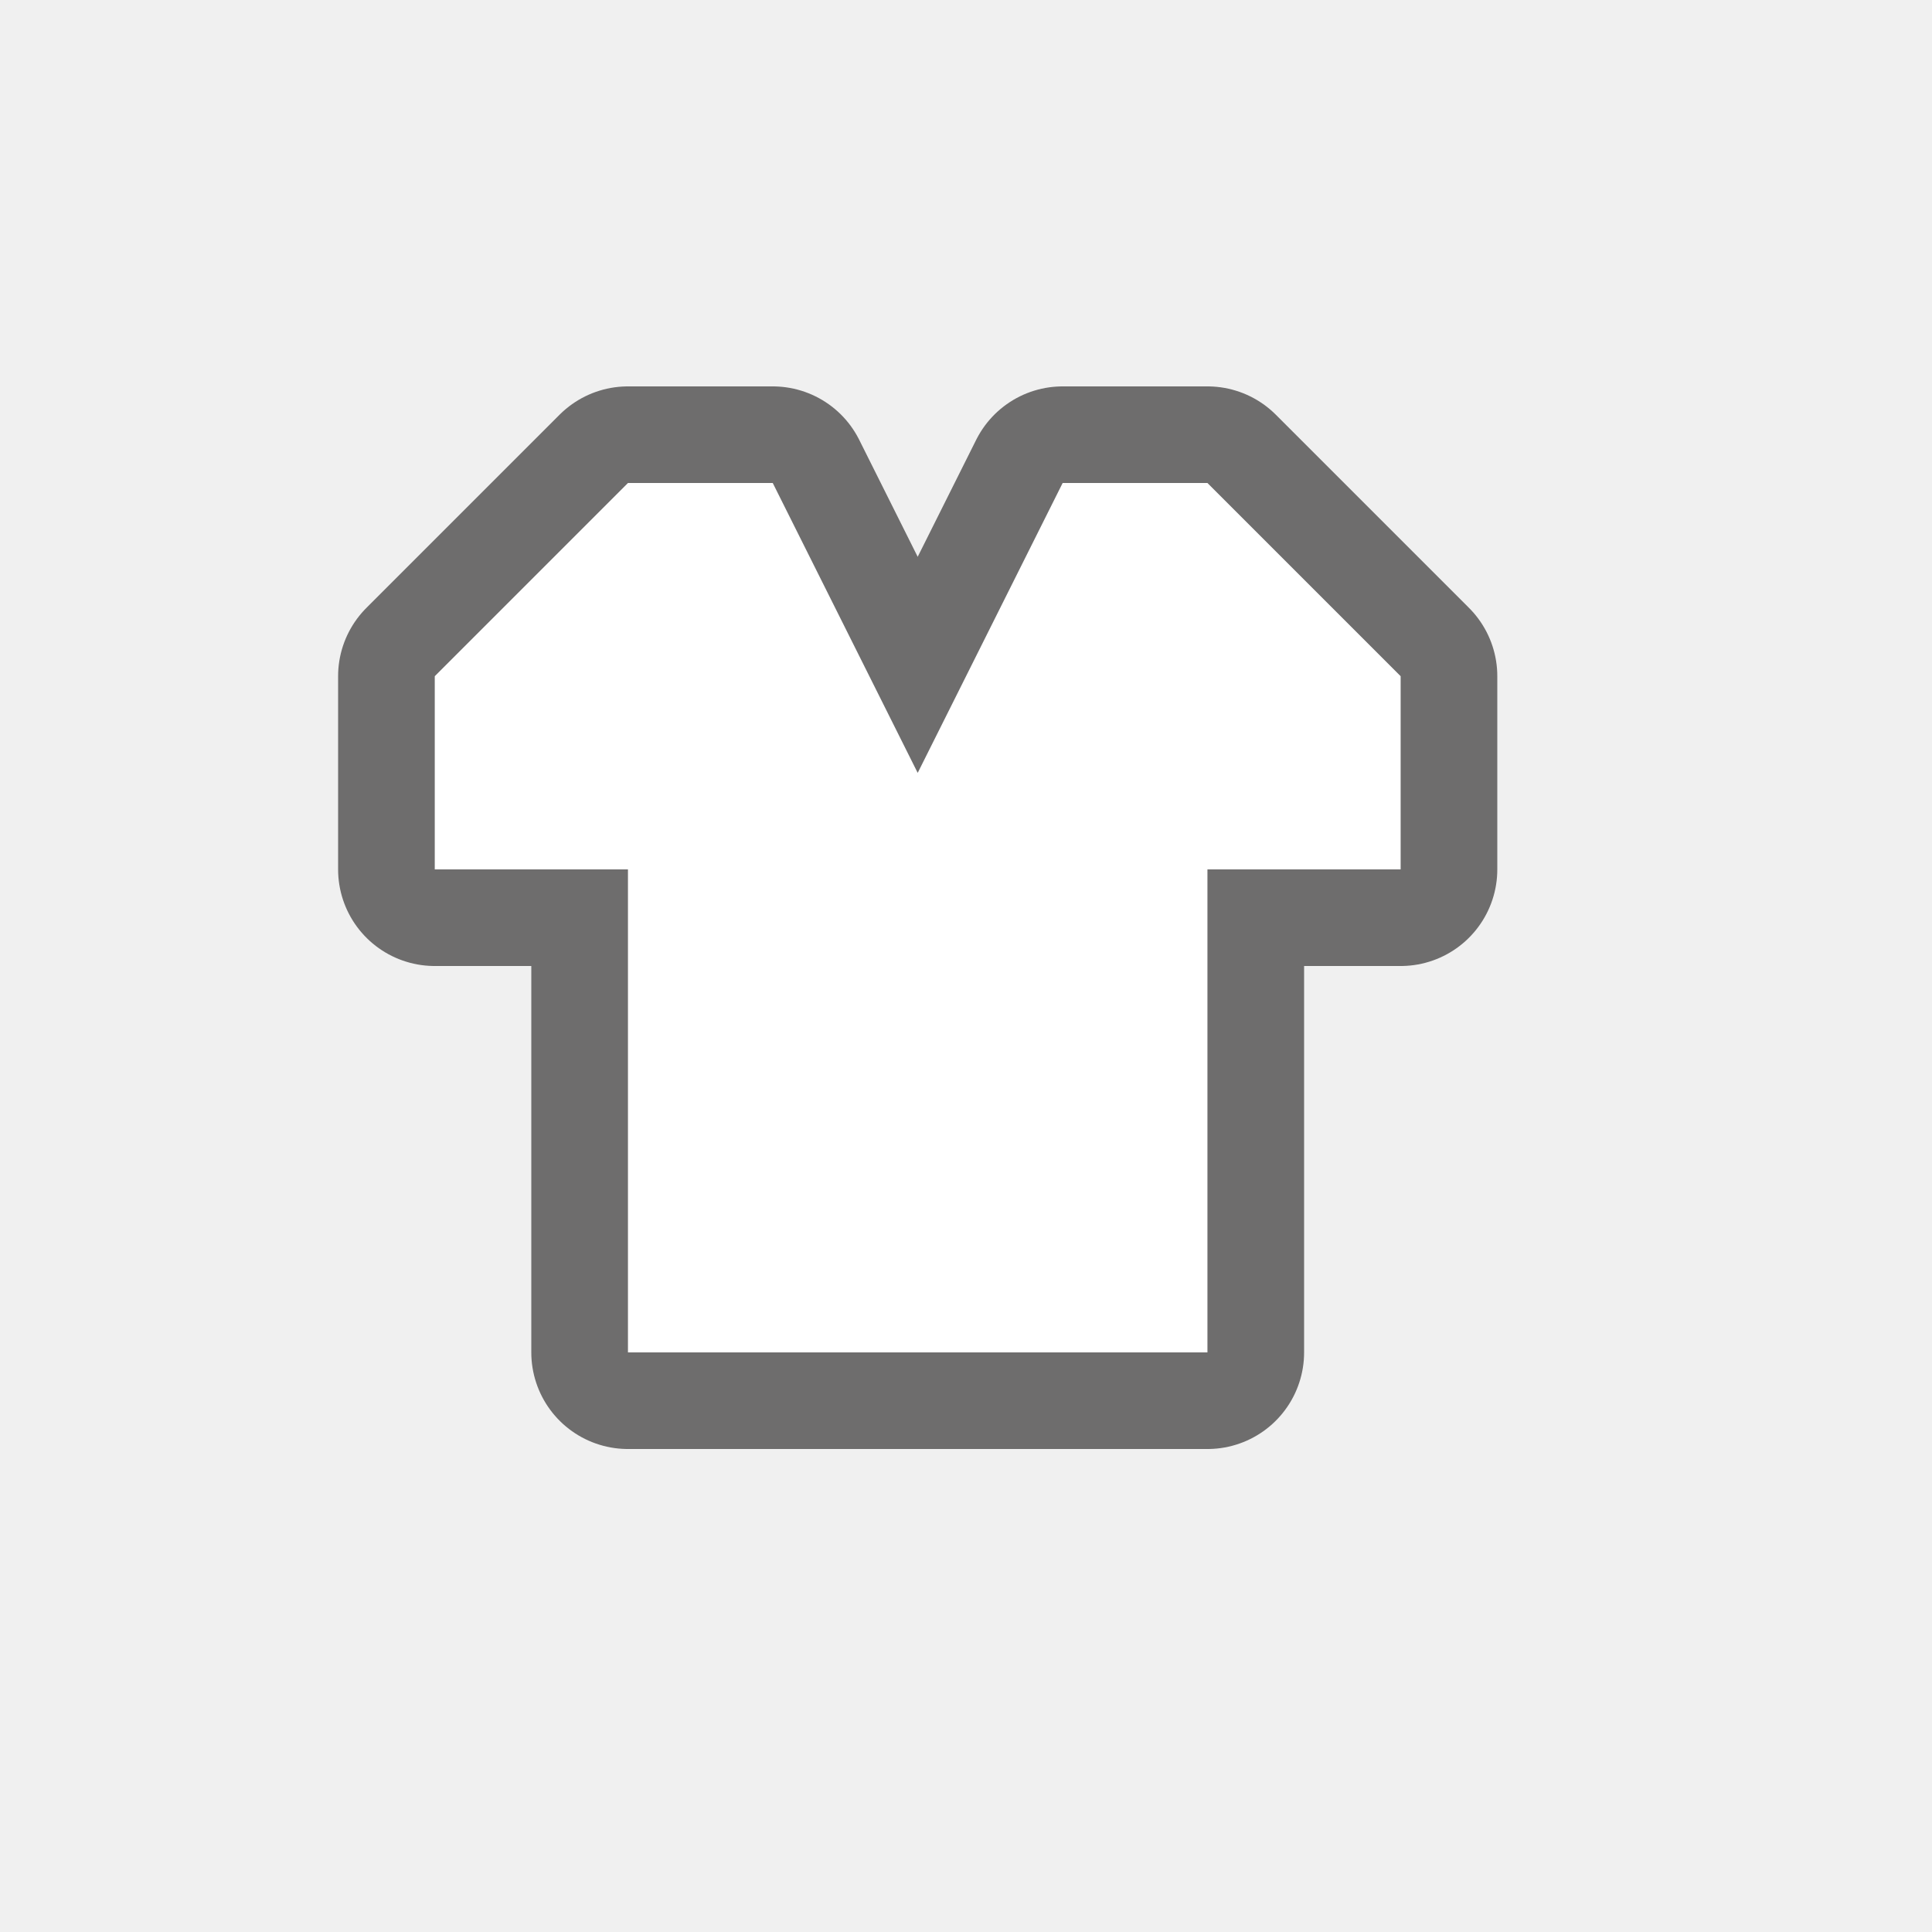
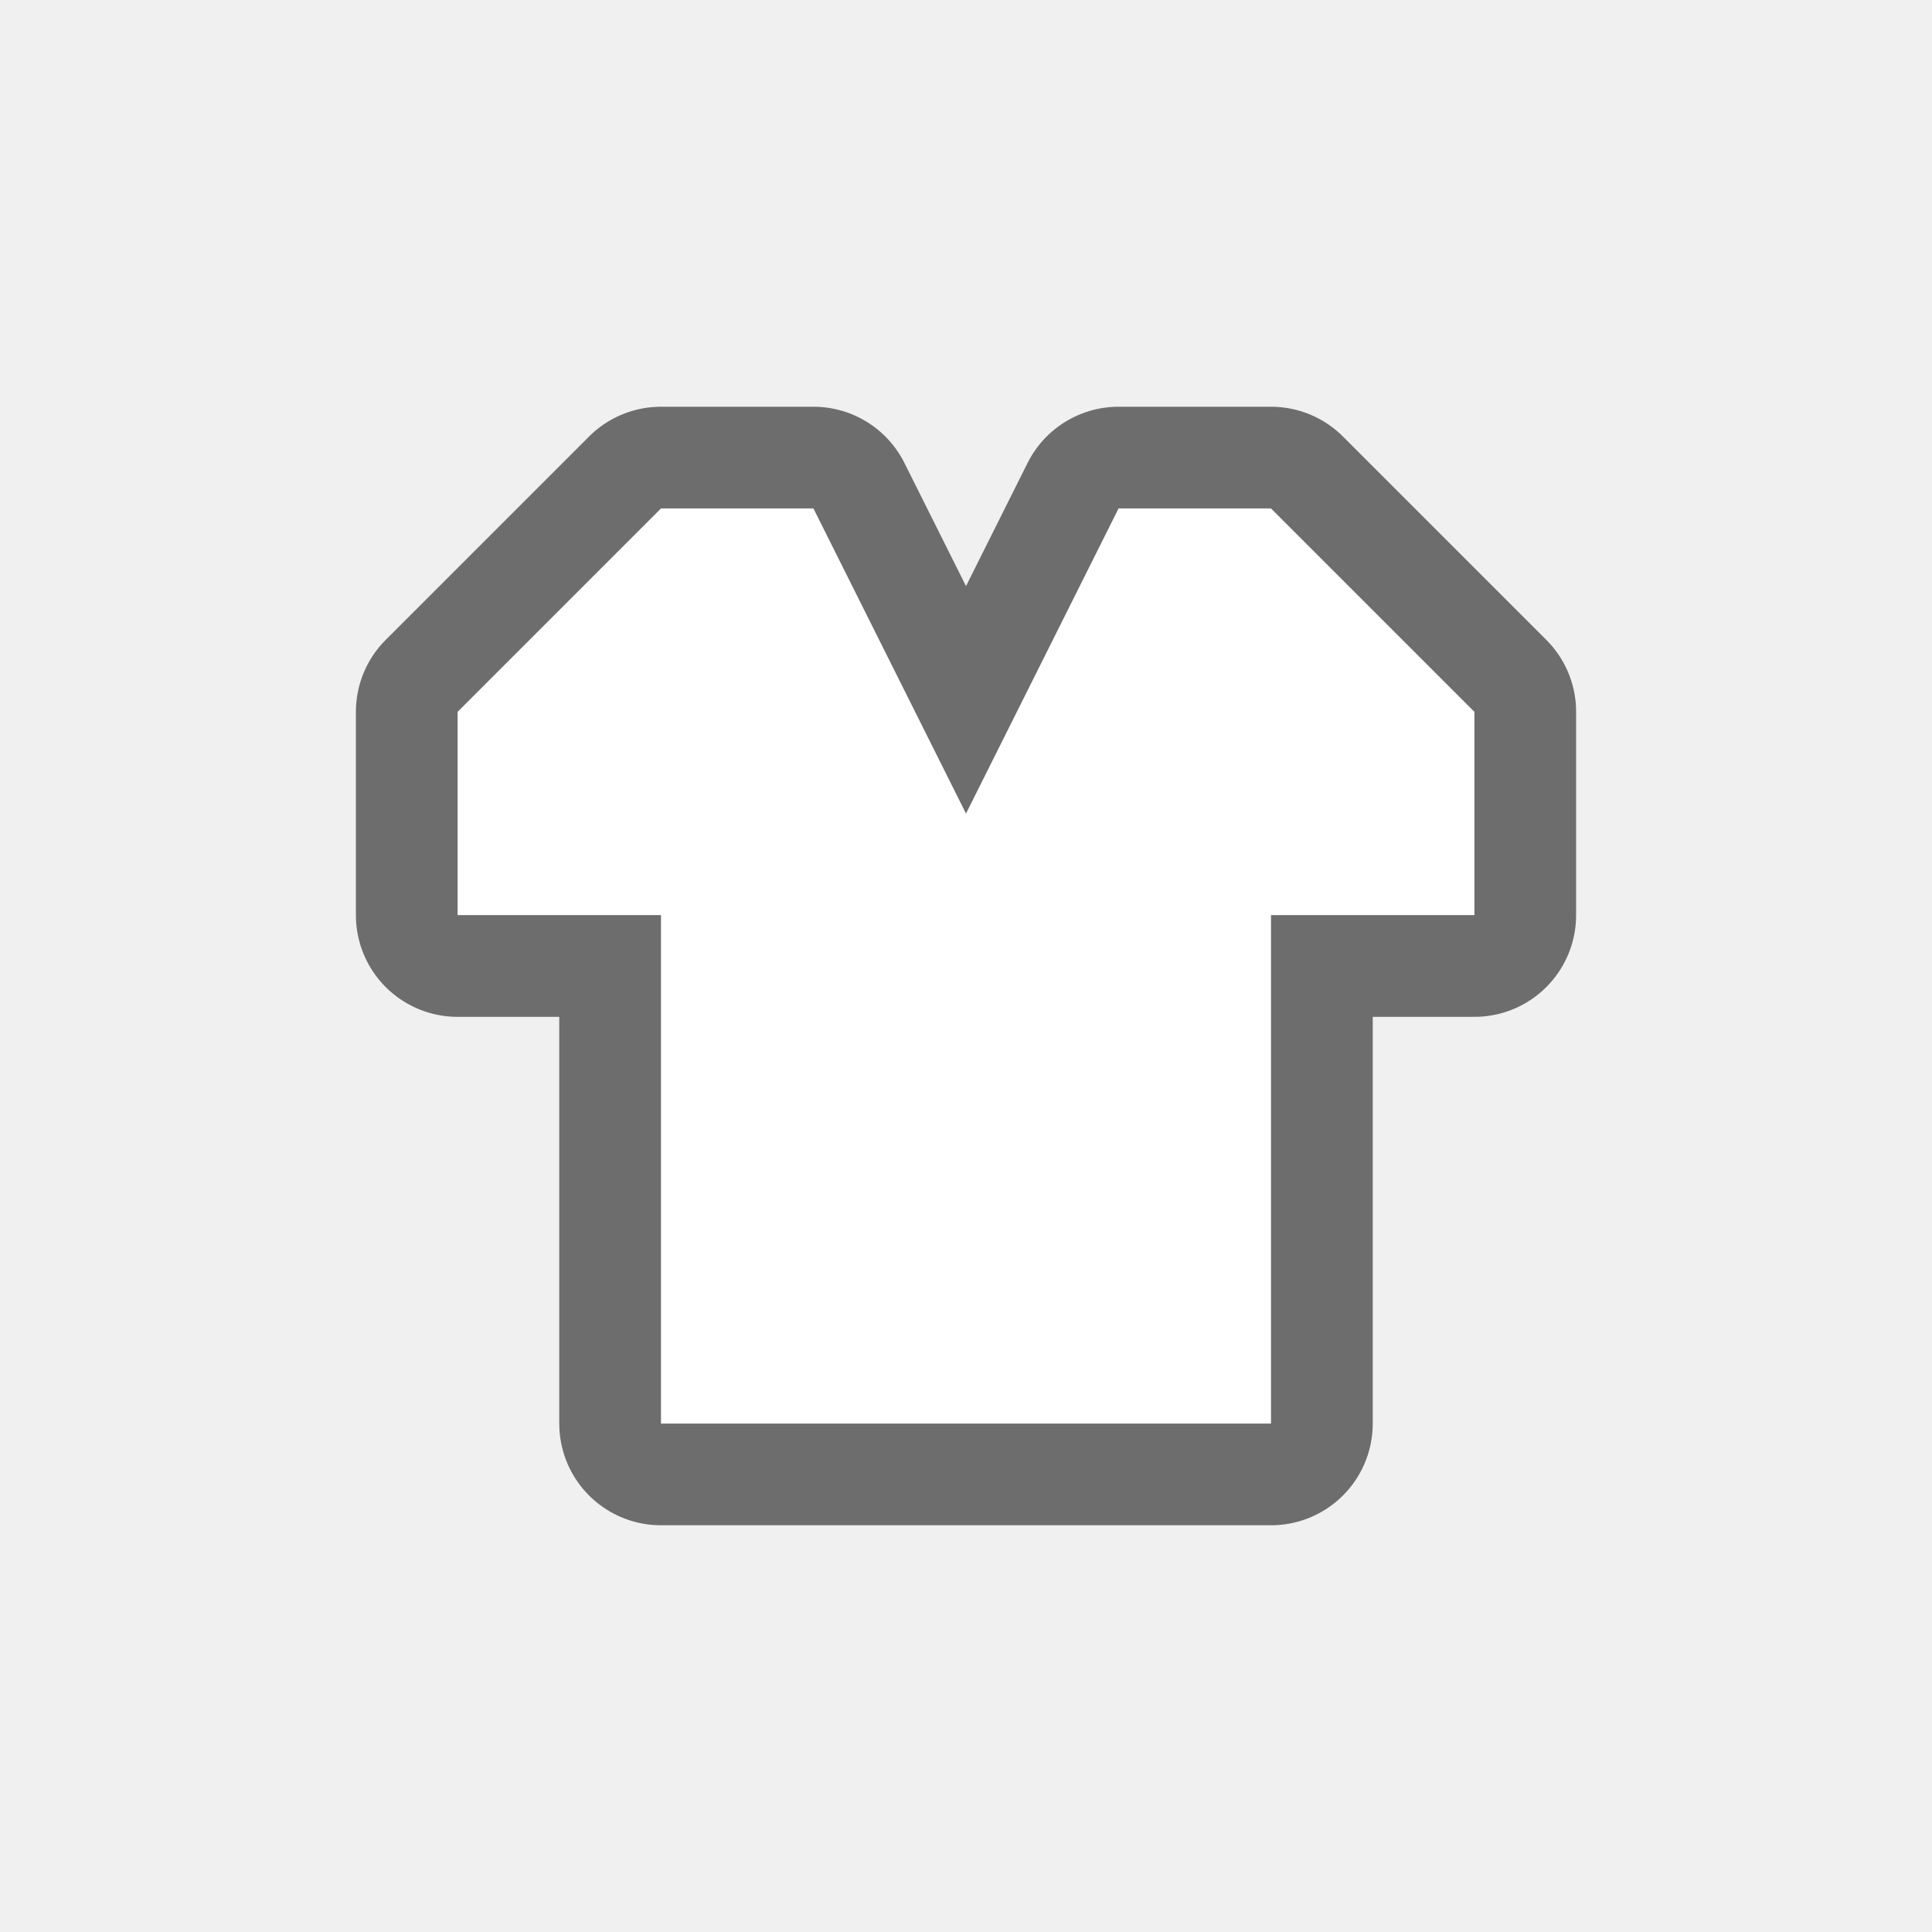
- <svg xmlns="http://www.w3.org/2000/svg" viewBox="-4 -4 20 20" width="20" height="20">
-   <path d="  M2.5,1l-2,2v2h2v5h6V5h2V3l-2-2H7L5.5,4L4,1H2.5z" style="stroke-linejoin:round;stroke-miterlimit:4px;" fill="rgba(41,39,39,0.65)" stroke="rgba(41,39,39,0.65)" stroke-width="2" />
-   <path fill="#fff" d="  M2.5,1l-2,2v2h2v5h6V5h2V3l-2-2H7L5.5,4L4,1H2.5z" />
+ <svg xmlns="http://www.w3.org/2000/svg" viewBox="0 0 19 19" height="19" width="19">
+   <rect fill="none" x="0" y="0" width="19" height="19" />
+   <path fill="rgba(41,39,39,0.65)" transform="translate(4 4)" d="  M2.5,1l-2,2v2h2v5h6V5h2V3l-2-2H7L5.5,4L4,1H2.5z" style="stroke-linejoin:round;stroke-miterlimit:4px;" stroke="rgba(41,39,39,0.65)" stroke-width="2" />
+   <path fill="#fff" transform="translate(4 4)" d="  M2.5,1l-2,2v2h2v5h6V5h2V3l-2-2H7L5.5,4L4,1H2.5z" />
</svg>
